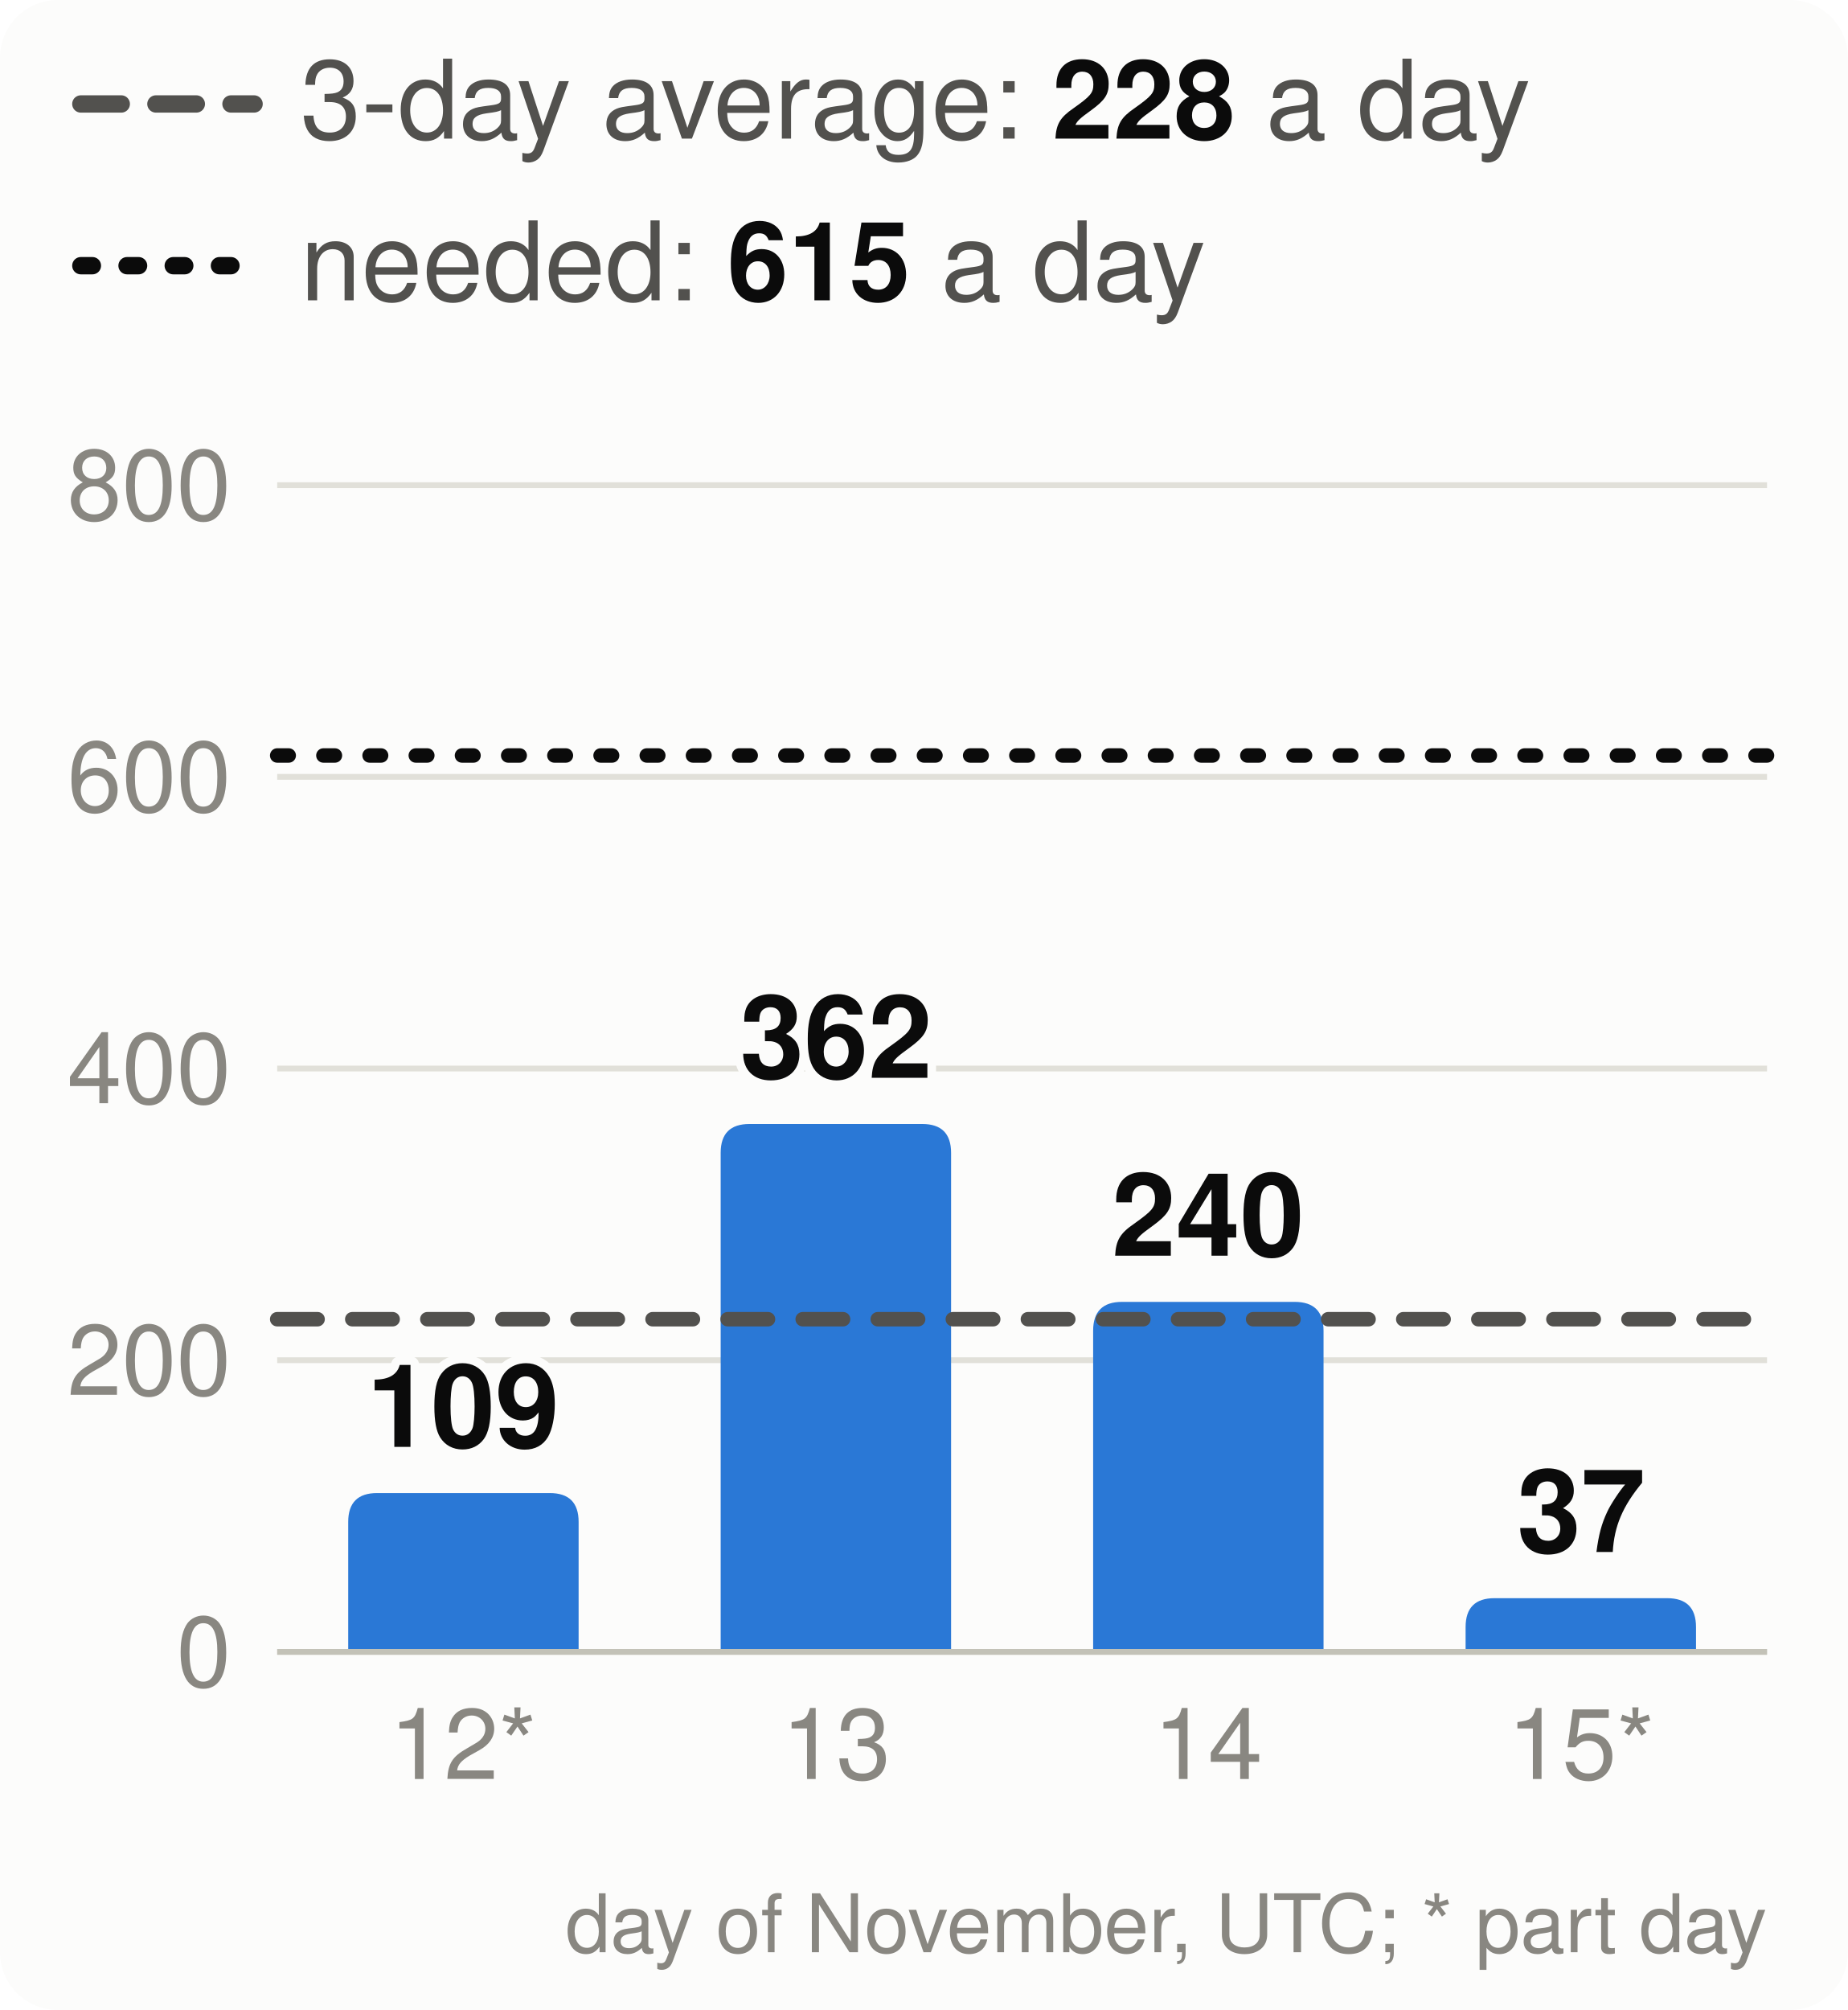
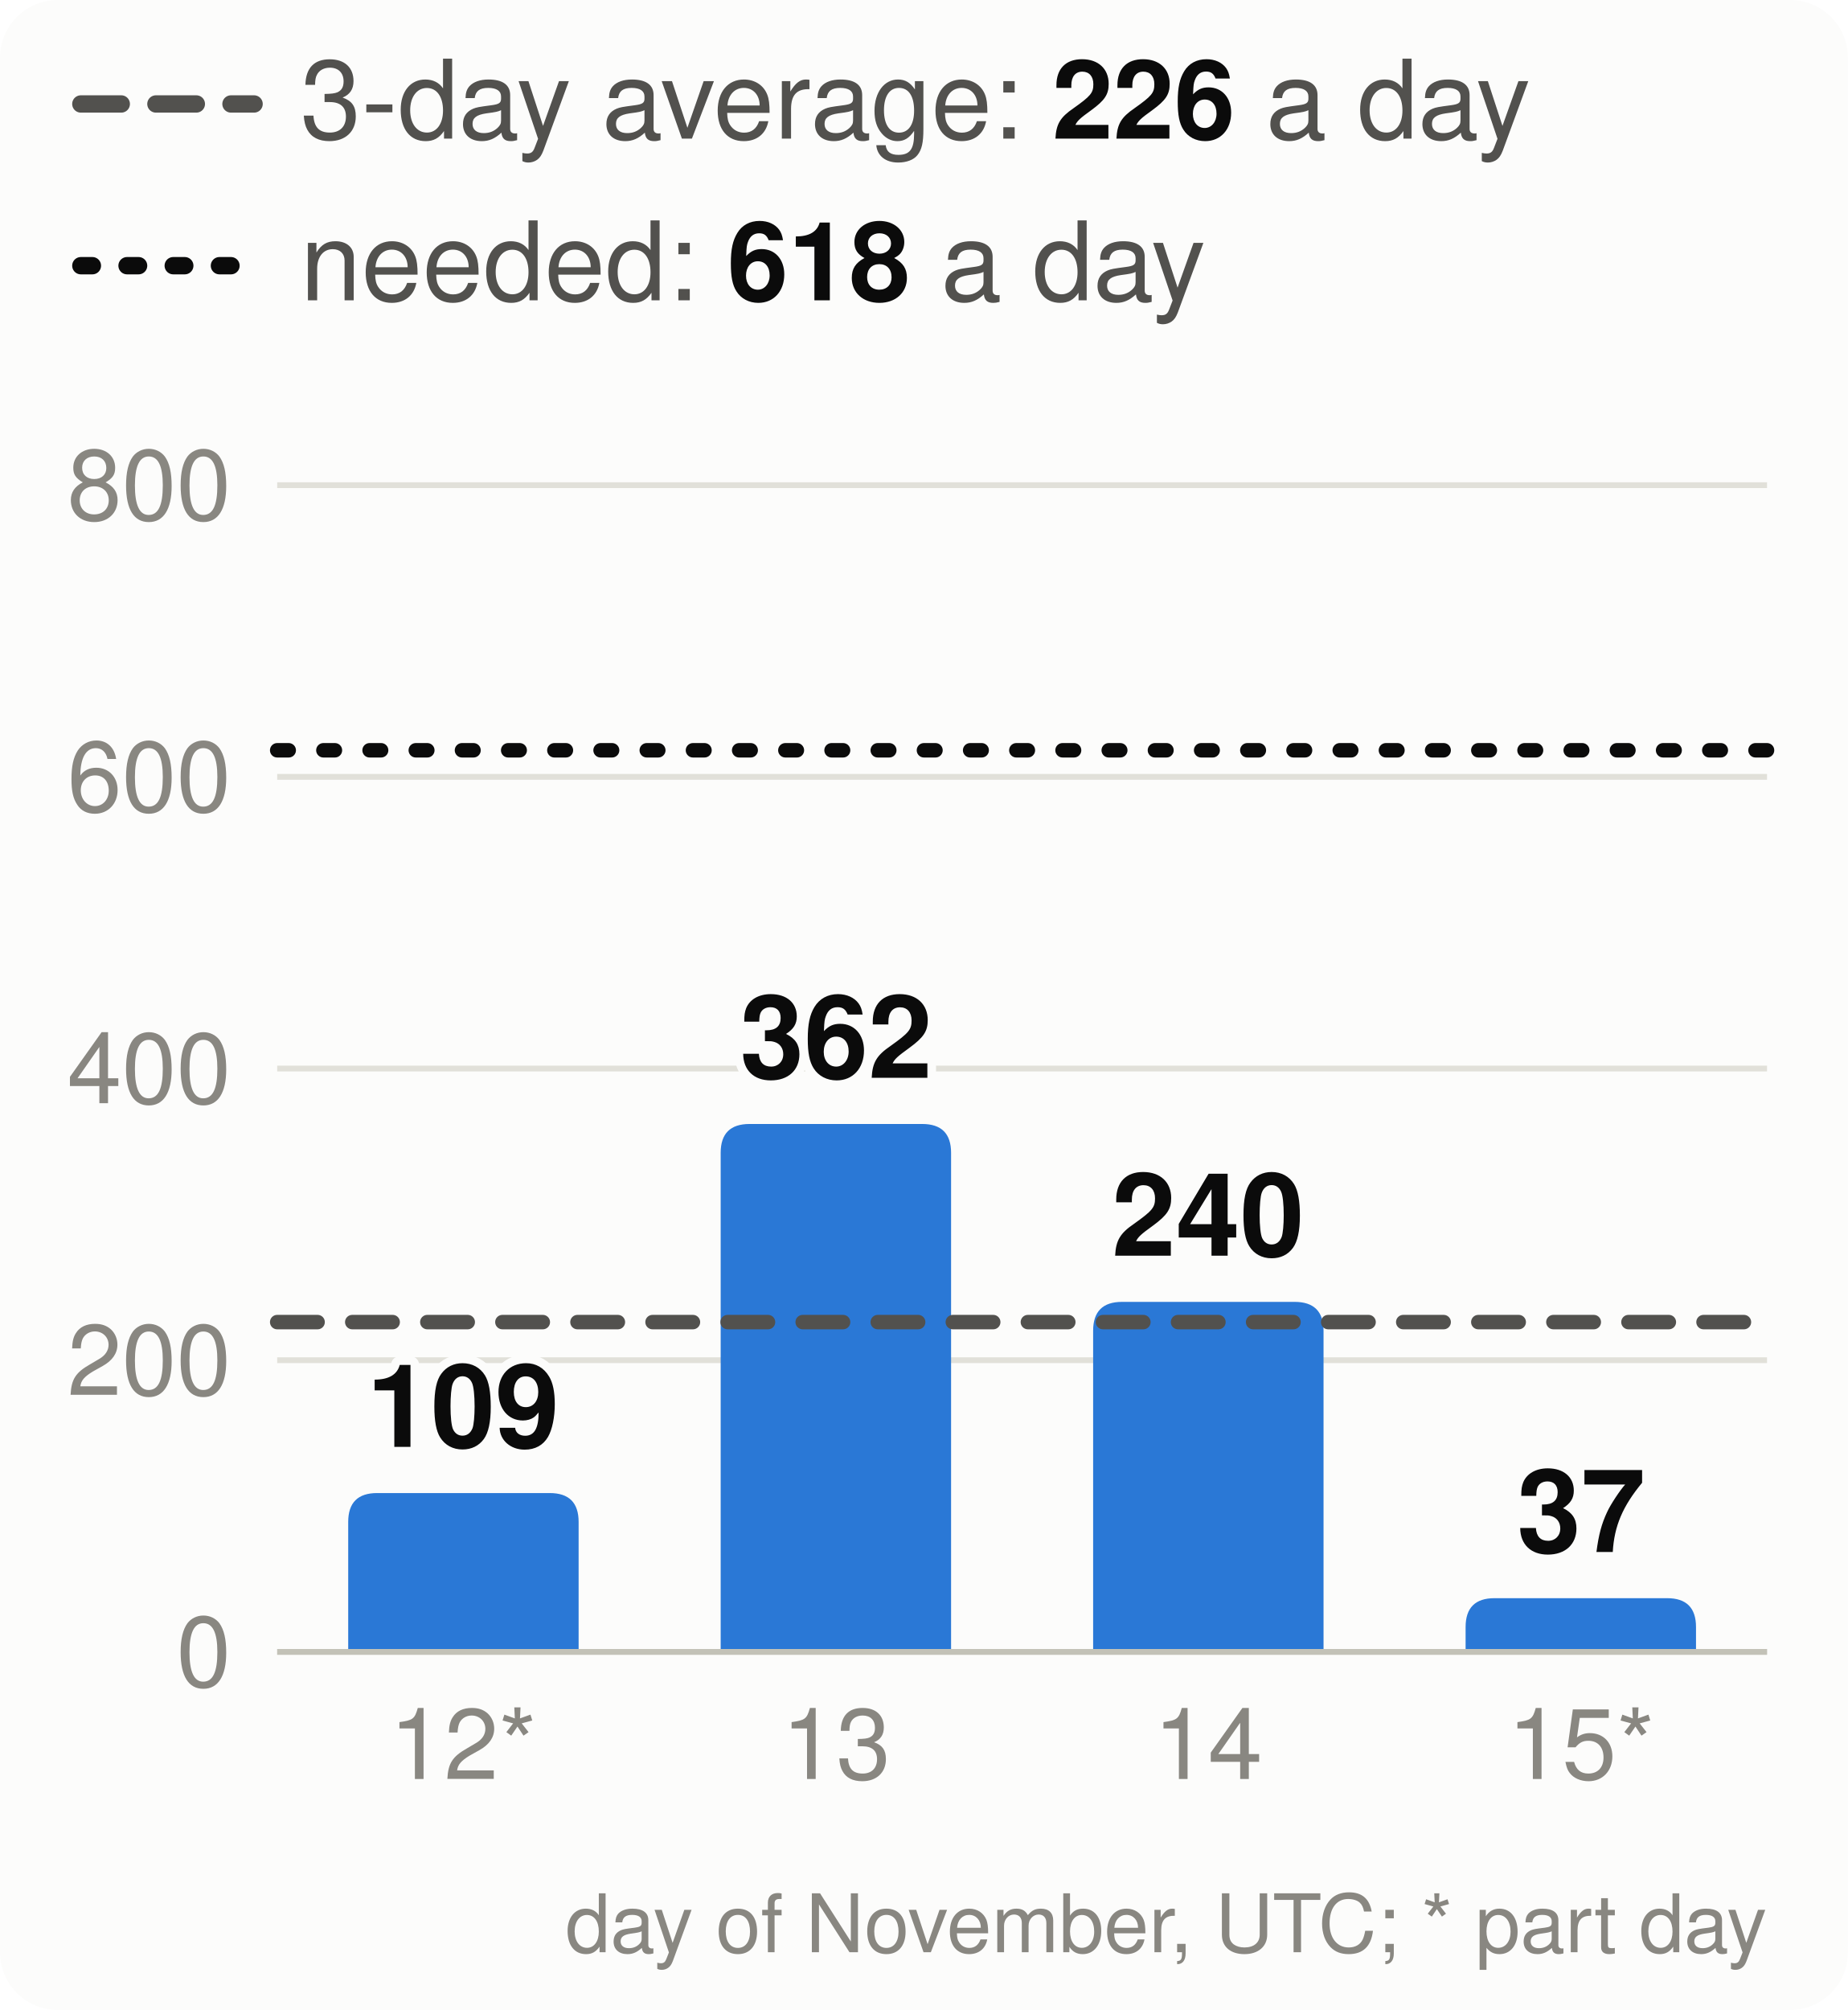
<svg xmlns="http://www.w3.org/2000/svg" viewBox="0 0 320 348" width="320" height="348" font-family="system-ui,-apple-system,Segoe UI,Helvetica,Arial,sans-serif" font-size="18" role="img" aria-label="Velocity: story points merged per day, the 3-day average and the pace needed">
  <style>.h{paint-order:stroke;stroke:#fcfcfb;stroke-width:3px;stroke-linejoin:round}.rg{stroke:#fcfcfb}@media (prefers-color-scheme: dark){.bg{fill:#1a1a19}.t1{fill:#f0efec}.t2{fill:#c3c2b7}.gr{stroke:#2c2c2a}.ax{stroke:#383835}.ld{stroke:#383835}.br{stroke:#c3c2b7}.m{stroke:#3987e5}.dp{stroke:#d95926}.v{stroke:#199e70}.i2{stroke:#c3c2b7}.i1{stroke:#f0efec}.f1{fill:#3987e5}.f2{fill:#d95926}.f3{fill:#199e70}.f4{fill:#c98500}.ev{fill:#c3c2b7}.inv{fill:#1a1a19}.done{fill:#cde2fb}.todo{fill:#52514e}.tile{fill:#262624}.h,.rg{stroke:#1a1a19}}</style>
  <rect width="320" height="348" rx="10" class="bg" fill="#fcfcfb" />
  <line x1="14" x2="44" y1="18" y2="18" class="i2" stroke="#52514e" stroke-width="3" stroke-dasharray="7 6" stroke-linecap="round" />
-   <text x="52" y="24" class="t2" fill="#52514e" font-size="19">3-day average: <tspan class="t1" fill="#0b0b0b" font-weight="700">228</tspan> a day</text>
+   <text x="52" y="24" class="t2" fill="#52514e" font-size="19">3-day average: <tspan class="t1" fill="#0b0b0b" font-weight="700">226</tspan> a day</text>
  <line x1="14" x2="44" y1="46" y2="46" class="i1" stroke="#0b0b0b" stroke-width="3" stroke-dasharray="2 6" stroke-linecap="round" />
-   <text x="52" y="52" class="t2" fill="#52514e" font-size="19">needed: <tspan class="t1" fill="#0b0b0b" font-weight="700">615</tspan> a day</text>
+   <text x="52" y="52" class="t2" fill="#52514e" font-size="19">needed: <tspan class="t1" fill="#0b0b0b" font-weight="700">618</tspan> a day</text>
  <line x1="48" x2="306" y1="286.0" y2="286.0" class="gr" stroke="#e1e0d9" />
  <text x="40" y="292.0" text-anchor="end" class="t3" fill="#898781" font-size="17">0</text>
  <line x1="48" x2="306" y1="235.5" y2="235.5" class="gr" stroke="#e1e0d9" />
  <text x="40" y="241.5" text-anchor="end" class="t3" fill="#898781" font-size="17">200</text>
  <line x1="48" x2="306" y1="185.0" y2="185.0" class="gr" stroke="#e1e0d9" />
  <text x="40" y="191.0" text-anchor="end" class="t3" fill="#898781" font-size="17">400</text>
  <line x1="48" x2="306" y1="134.5" y2="134.5" class="gr" stroke="#e1e0d9" />
  <text x="40" y="140.5" text-anchor="end" class="t3" fill="#898781" font-size="17">600</text>
  <line x1="48" x2="306" y1="84.0" y2="84.0" class="gr" stroke="#e1e0d9" />
  <text x="40" y="90.0" text-anchor="end" class="t3" fill="#898781" font-size="17">800</text>
  <path d="M60.3,286.0V263.5Q60.3,258.5 65.3,258.5H95.2Q100.2,258.5 100.2,263.5V286.0Z" class="f1" fill="#2a78d6" />
  <text x="80.2" y="250.5" text-anchor="middle" class="t1 h" fill="#0b0b0b" font-size="20" font-weight="700">109</text>
  <text x="80.2" y="308" text-anchor="middle" class="t3" fill="#898781" font-size="17">12*</text>
  <path d="M124.8,286.0V199.6Q124.8,194.6 129.8,194.6H159.7Q164.7,194.6 164.7,199.6V286.0Z" class="f1" fill="#2a78d6" />
  <text x="144.8" y="186.6" text-anchor="middle" class="t1 h" fill="#0b0b0b" font-size="20" font-weight="700">362</text>
  <text x="144.8" y="308" text-anchor="middle" class="t3" fill="#898781" font-size="17">13</text>
  <path d="M189.3,286.0V230.4Q189.3,225.4 194.3,225.4H224.2Q229.2,225.4 229.2,230.4V286.0Z" class="f1" fill="#2a78d6" />
  <text x="209.2" y="217.4" text-anchor="middle" class="t1 h" fill="#0b0b0b" font-size="20" font-weight="700">240</text>
  <text x="209.2" y="308" text-anchor="middle" class="t3" fill="#898781" font-size="17">14</text>
  <path d="M253.8,286.0V281.7Q253.8,276.7 258.8,276.7H288.7Q293.7,276.7 293.7,281.7V286.0Z" class="f1" fill="#2a78d6" />
  <text x="273.8" y="268.7" text-anchor="middle" class="t1 h" fill="#0b0b0b" font-size="20" font-weight="700">37</text>
  <text x="273.8" y="308" text-anchor="middle" class="t3" fill="#898781" font-size="17">15*</text>
  <line x1="48" x2="306" y1="286.0" y2="286.0" class="ax" stroke="#c3c2b7" />
-   <line x1="48" x2="306" y1="228.4" y2="228.4" class="i2" stroke="#52514e" stroke-width="2.5" stroke-dasharray="7 6" stroke-linecap="round" />
-   <line x1="48" x2="306" y1="130.8" y2="130.8" class="i1" stroke="#0b0b0b" stroke-width="2.5" stroke-dasharray="2 6" stroke-linecap="round" />
+   <line x1="48" x2="306" y1="228.9" y2="228.9" class="i2" stroke="#52514e" stroke-width="2.5" stroke-dasharray="7 6" stroke-linecap="round" />
+   <line x1="48" x2="306" y1="129.9" y2="129.9" class="i1" stroke="#0b0b0b" stroke-width="2.5" stroke-dasharray="2 6" stroke-linecap="round" />
  <text x="306" y="338" text-anchor="end" class="t3" fill="#898781" font-size="14">day of November, UTC; * part day</text>
</svg>
